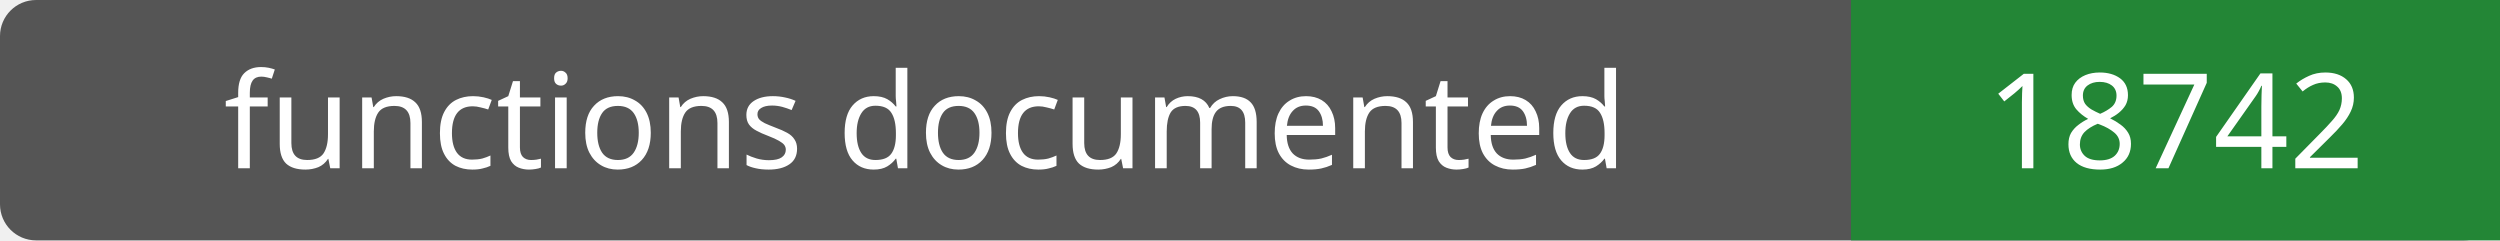
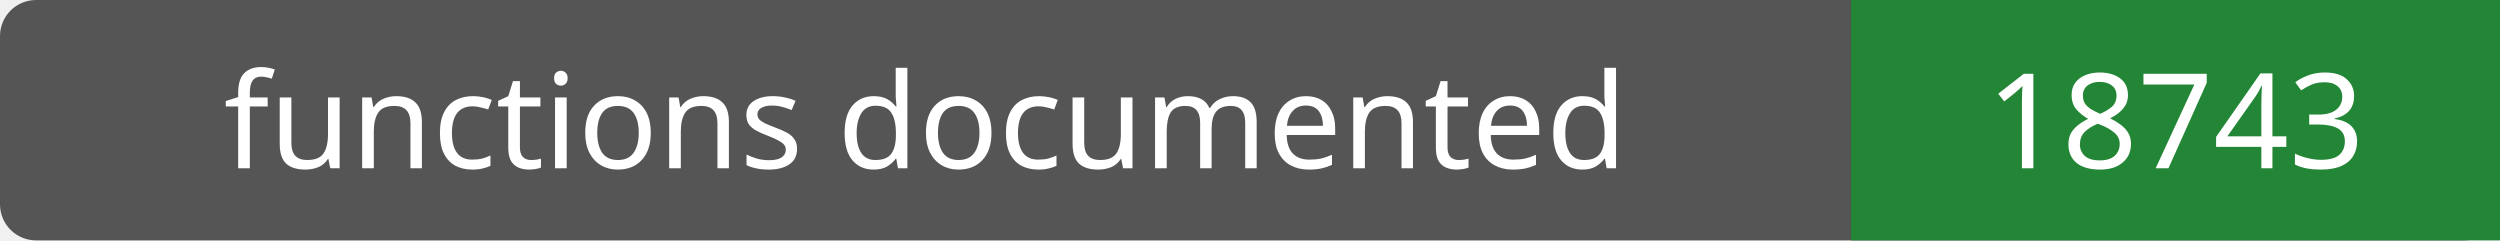
- <svg xmlns="http://www.w3.org/2000/svg" width="208" height="20" role="img" aria-label="functions documented: 18742">
+ <svg xmlns="http://www.w3.org/2000/svg" width="208" height="20" role="img" aria-label="functions documented: 18743">
  <rect width="208" height="20" rx="3" fill="#555" />
  <path fill="#238636" d="M154 0h54v20H154z" />
  <g fill="#fff" text-anchor="middle" font-family="Verdana,sans-serif" font-size="11">
    <text x="77.0" y="14">functions documented</text>
-     <text x="181.0" y="14">18742</text>
+     <text x="181.0" y="14">18743</text>
  </g>
</svg>
